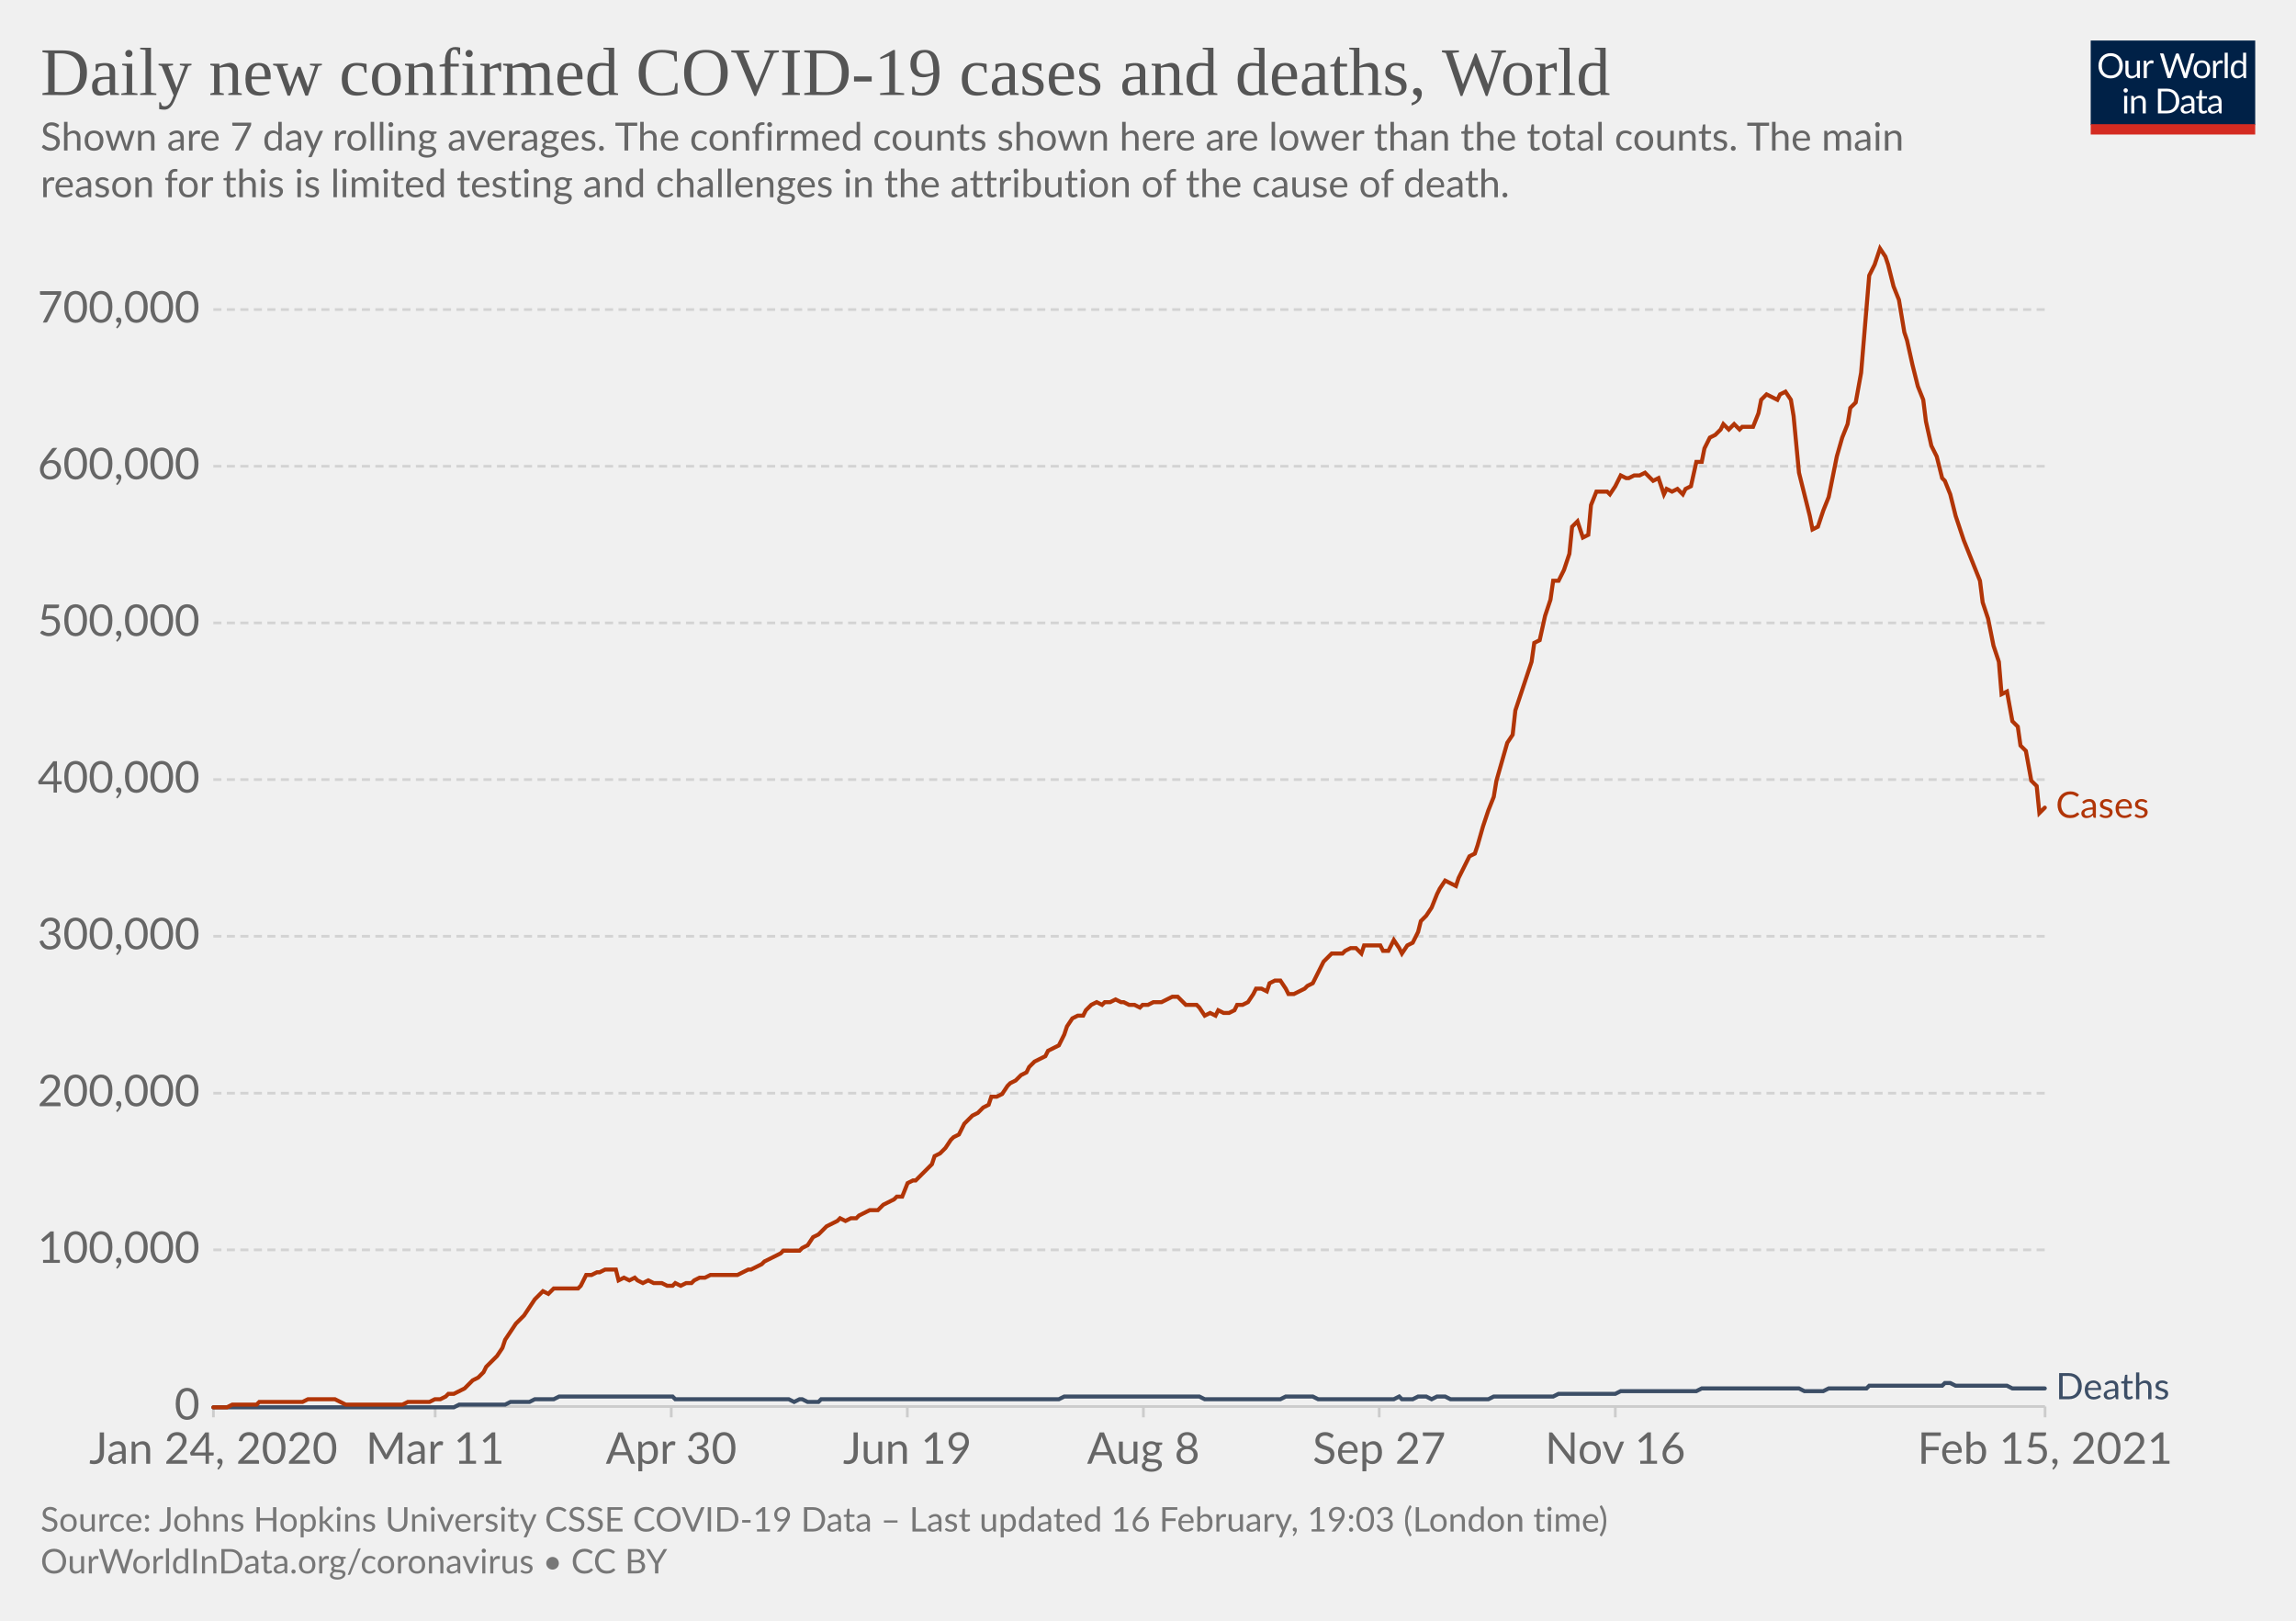
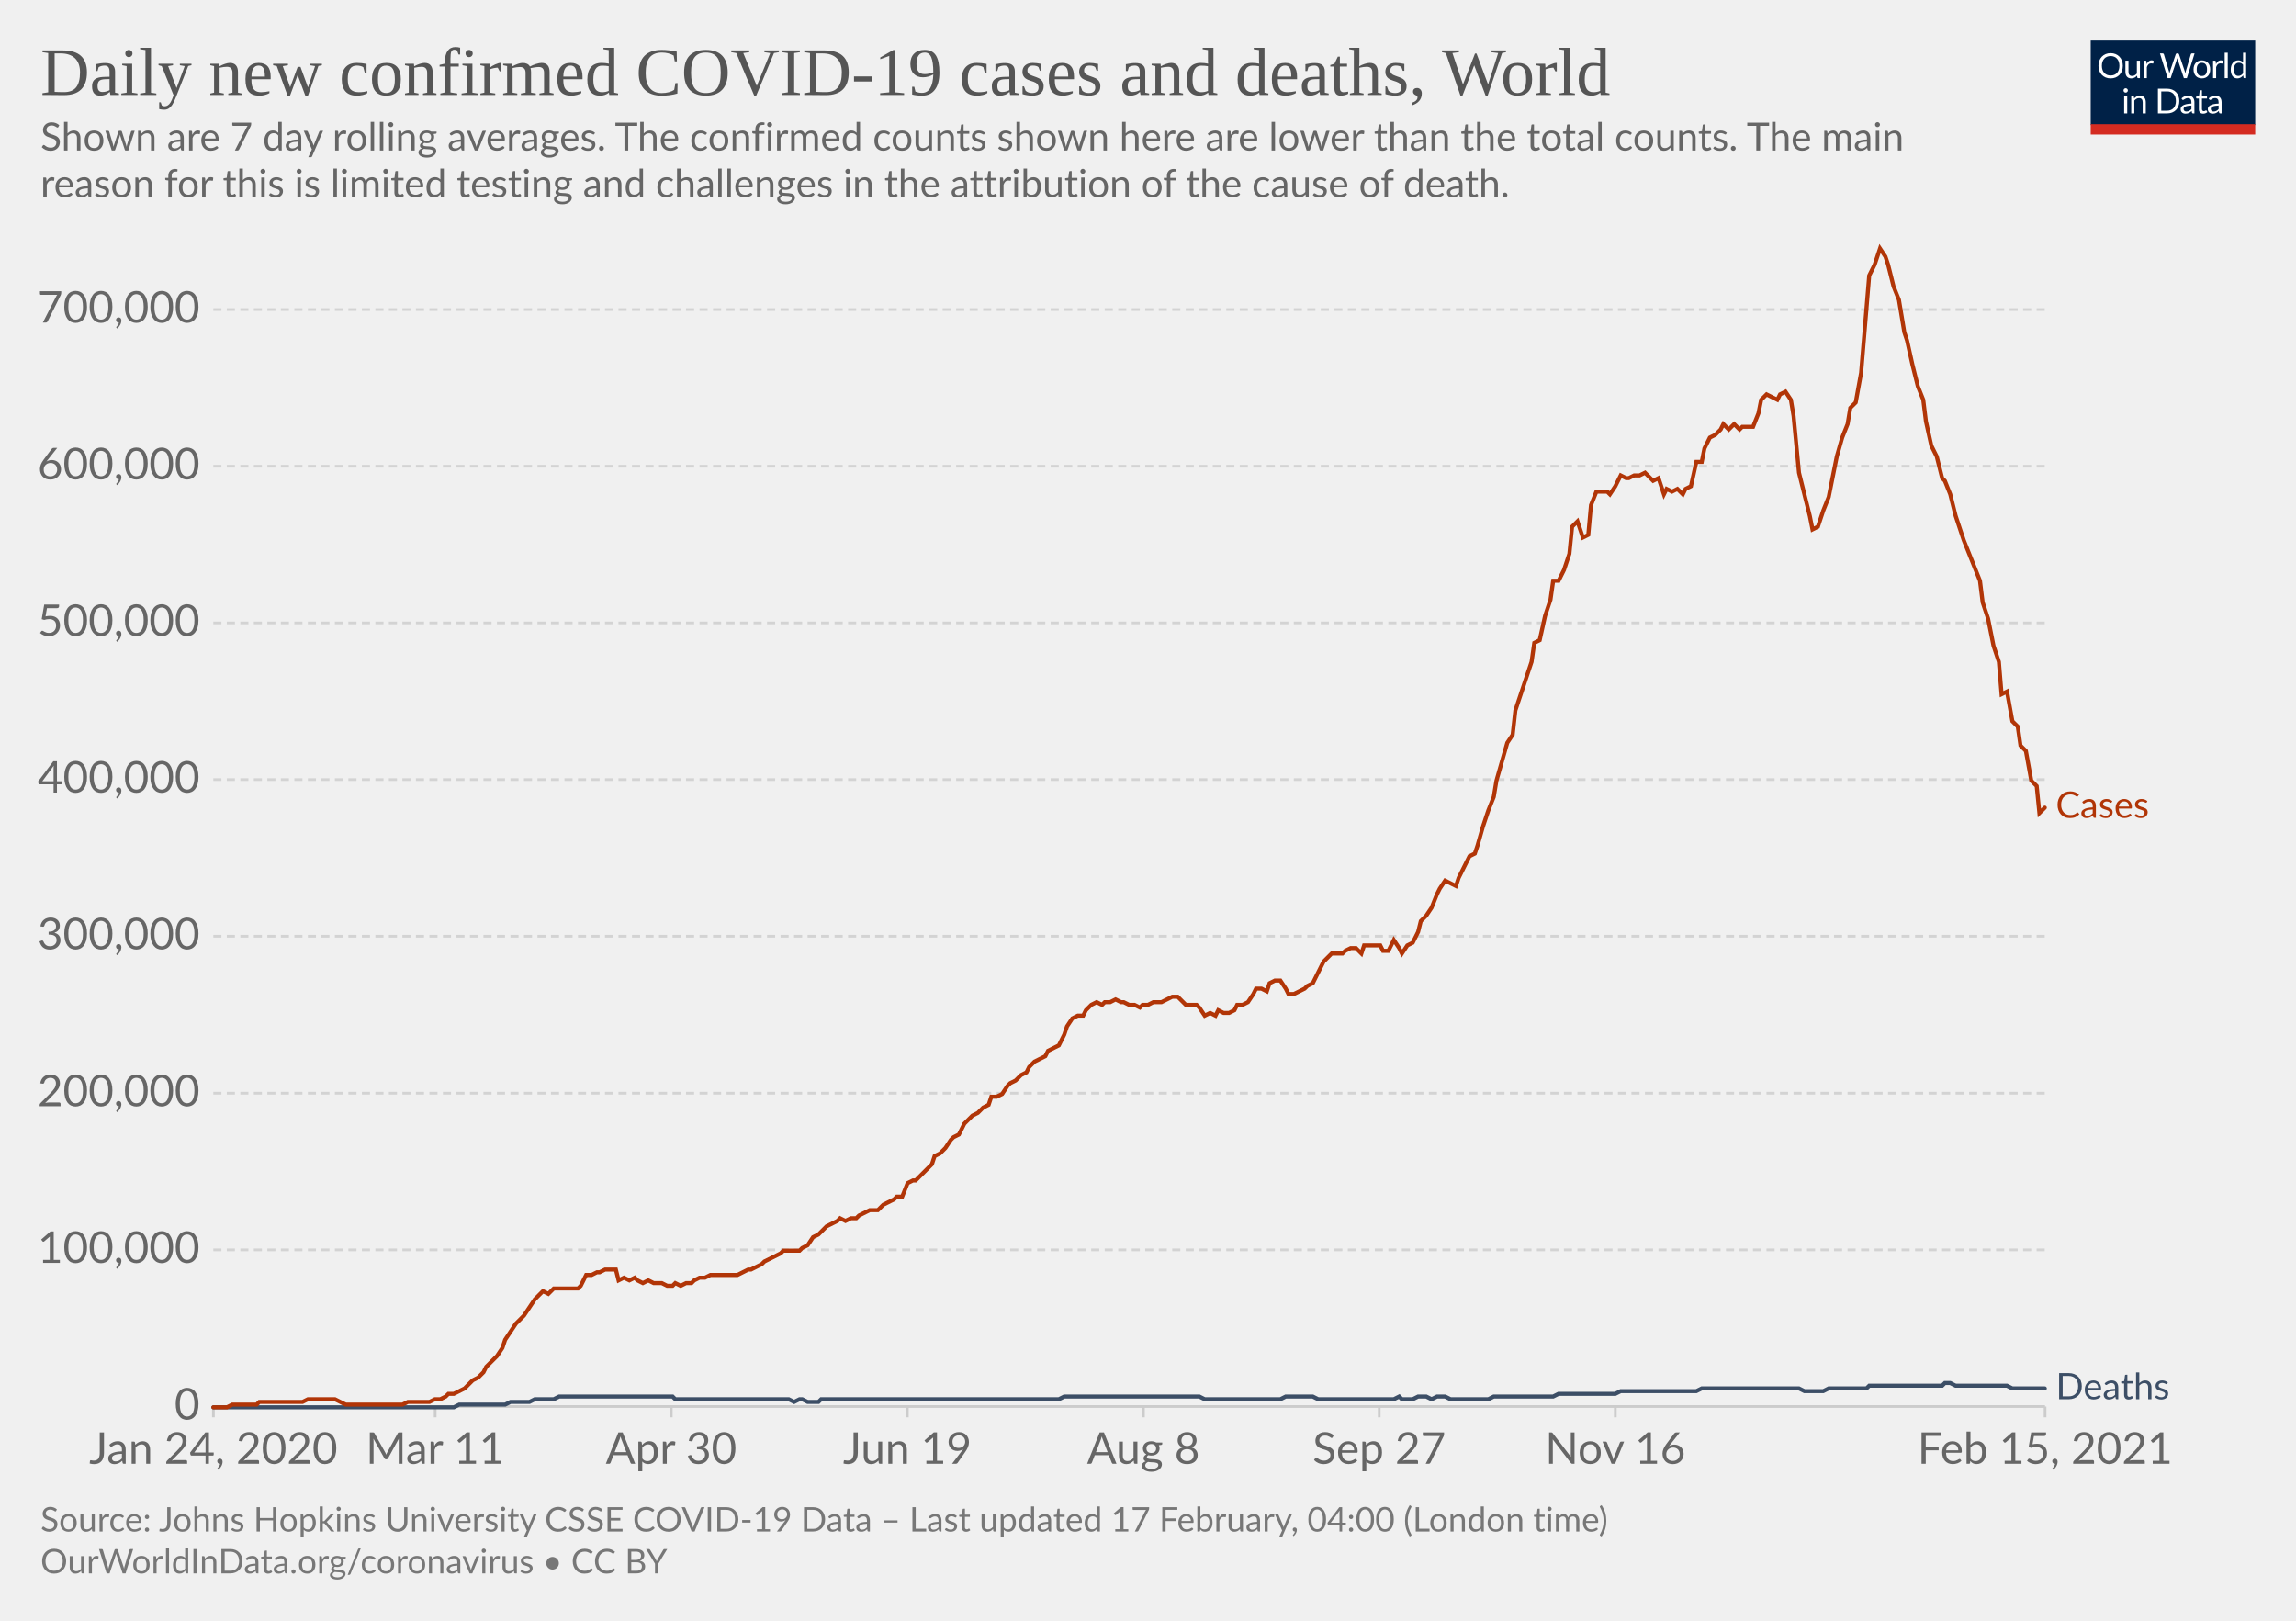
<svg xmlns="http://www.w3.org/2000/svg" version="1.1" style="background-color:#fff;-webkit-font-smoothing:antialiased" width="850" height="600" viewBox="0 0 850 600" font-family="Lato,'Helvetica Neue',Helvetica,Arial,sans-serif" font-size="18" text-rendering="optimizeLegibility">
  <g class="HeaderView">
    <g transform="matrix(.29 0 0 .29 774 15)">
      <svg width="210" height="120" viewBox="0 0 210 120" fill="none">
        <g clip-path="url(#clip0)">
          <path d="M0 0h210v107.89H0V0z" fill="#002147" />
          <path d="M40.98 32.25c0 2.36-.38 4.53-1.12 6.51a14.26 14.26 0 01-8.1 8.4c-1.9.78-4.02 1.17-6.34 1.17a16.6 16.6 0 01-6.33-1.17 14.31 14.31 0 01-8.08-8.4 18.29 18.29 0 01-1.12-6.51c0-2.36.38-4.53 1.12-6.5.75-1.97 1.8-3.67 3.17-5.1a14.32 14.32 0 014.9-3.34c1.92-.8 4.03-1.19 6.34-1.19 2.32 0 4.43.4 6.34 1.19 1.92.8 3.56 1.9 4.93 3.34a14.87 14.87 0 013.17 5.1 18.1 18.1 0 011.12 6.5zm-4.38 0c0-1.94-.26-3.68-.8-5.22a10.91 10.91 0 00-2.24-3.89 9.68 9.68 0 00-3.52-2.46 11.95 11.95 0 00-4.62-.86c-1.68 0-3.21.28-4.6.86a9.88 9.88 0 00-3.54 2.46 10.91 10.91 0 00-2.24 3.9c-.53 1.53-.8 3.27-.8 5.2 0 1.94.27 3.68.8 5.22a11.17 11.17 0 002.24 3.9 10.01 10.01 0 003.55 2.44c1.38.56 2.9.83 4.6.83s3.24-.27 4.61-.83a9.8 9.8 0 003.52-2.44 11.17 11.17 0 002.25-3.9c.53-1.54.8-3.28.8-5.21zm26.22-6.54V48H60.5c-.56 0-.9-.27-1.05-.81l-.31-2.4a12.45 12.45 0 01-3.26 2.6c-1.2.64-2.58.96-4.13.96-1.22 0-2.3-.2-3.24-.6a6.52 6.52 0 01-2.33-1.7 7.37 7.37 0 01-1.43-2.67c-.3-1.04-.46-2.2-.46-3.45V25.7h3.91v14.22c0 1.68.38 2.99 1.15 3.91.77.93 1.96 1.39 3.54 1.39 1.16 0 2.24-.27 3.23-.82a10.42 10.42 0 002.8-2.28V25.7h3.91zm8.61 4.47a9.94 9.94 0 012.6-3.56 5.64 5.64 0 013.76-1.3c.47 0 .92.05 1.34.15.44.1.83.27 1.17.49l-.3 2.92c-.09.37-.3.55-.66.55-.2 0-.5-.04-.9-.13a6.21 6.21 0 00-3.24.18 4.23 4.23 0 00-1.47.92c-.42.4-.81.9-1.17 1.5-.33.58-.64 1.26-.92 2.02V48H67.7V25.71h2.25c.42 0 .72.08.88.25.16.16.27.44.33.83l.26 3.39zm61.16-13.7L122.75 48h-3.82l-7.99-24.05a21.95 21.95 0 01-.42-1.58 38.36 38.36 0 01-.44 1.58L102.05 48h-3.83L88.4 16.47h3.54c.38 0 .7.1.95.29.26.2.43.43.5.73l6.52 21.9.28 1.28.29 1.46.3-1.46.38-1.27 7.41-21.91c.1-.25.26-.48.51-.69.27-.22.58-.33.95-.33h1.23c.38 0 .69.1.92.29a1.77 1.77 0 01.53.73l7.4 21.9a28.4 28.4 0 01.68 2.62 29.52 29.52 0 01.52-2.61l6.54-21.91a1.31 1.31 0 01.48-.7c.27-.21.58-.32.95-.32h3.32zm9.35 8.88c1.63 0 3.1.27 4.4.82a9.43 9.43 0 015.46 5.94c.5 1.4.74 2.98.74 4.73 0 1.76-.25 3.34-.74 4.75a9.43 9.43 0 01-5.46 5.92c-1.3.52-2.77.79-4.4.79-1.64 0-3.12-.27-4.44-.8a9.42 9.42 0 01-3.35-2.3c-.92-1-1.63-2.2-2.13-3.61-.49-1.41-.73-3-.73-4.75s.24-3.33.73-4.73c.5-1.43 1.2-2.64 2.13-3.63a9.4 9.4 0 013.35-2.31c1.32-.55 2.8-.82 4.44-.82zm0 19.89c2.2 0 3.84-.73 4.93-2.2 1.08-1.48 1.63-3.54 1.63-6.18 0-2.66-.55-4.72-1.63-6.2-1.09-1.49-2.73-2.23-4.93-2.23-1.12 0-2.09.2-2.93.57a5.71 5.71 0 00-2.06 1.65 7.5 7.5 0 00-1.24 2.67c-.26 1.04-.4 2.22-.4 3.54 0 2.64.55 4.7 1.64 6.18 1.1 1.47 2.76 2.2 4.99 2.2zm17.97-15.07a9.94 9.94 0 012.6-3.56 5.64 5.64 0 013.76-1.3c.47 0 .91.05 1.34.15.44.1.83.27 1.16.49l-.28 2.92c-.09.37-.31.55-.66.55-.2 0-.5-.04-.9-.13a6.2 6.2 0 00-3.24.18 4.23 4.23 0 00-1.47.92c-.43.4-.82.9-1.17 1.5a13.1 13.1 0 00-.92 2.02V48h-3.94V25.71h2.24c.43 0 .72.08.88.25.17.16.28.44.33.83l.27 3.39zm15.04-14.59V48h-3.92V15.6h3.92zm19.55 15.43a6.22 6.22 0 00-2.38-2.05 6.7 6.7 0 00-2.86-.6c-2.07 0-3.66.75-4.77 2.23-1.12 1.48-1.68 3.6-1.68 6.33 0 1.46.13 2.7.38 3.74a7.29 7.29 0 001.1 2.56 4.35 4.35 0 001.78 1.45c.7.3 1.5.46 2.4.46 1.29 0 2.41-.3 3.36-.88a9.6 9.6 0 002.67-2.49V31.02zm3.91-15.43V48h-2.33c-.56 0-.9-.27-1.06-.81l-.35-2.71a12.13 12.13 0 01-3.25 2.77 8.28 8.28 0 01-4.23 1.06 7.31 7.31 0 01-6.14-2.9c-.73-.96-1.3-2.15-1.69-3.57a18.35 18.35 0 01.07-9.48 11.29 11.29 0 011.89-3.7 8.7 8.7 0 017.06-3.34 7.96 7.96 0 016.12 2.62V15.59h3.91zM46.61 70.71V93H42.7V70.71h3.91zm.84-7c0 .39-.08.75-.24 1.09a2.81 2.81 0 01-1.52 1.47 2.67 2.67 0 01-2.16 0 2.9 2.9 0 01-1.45-1.47 2.67 2.67 0 010-2.16c.15-.35.35-.65.6-.9.25-.27.53-.47.85-.62a2.67 2.67 0 012.16 0c.35.15.65.35.9.62.27.25.47.55.62.9.16.34.24.7.24 1.08zm7.97 10.24c.49-.54 1-1.04 1.54-1.48a9.85 9.85 0 013.66-1.84 8.96 8.96 0 015.43.35c.94.4 1.72.97 2.33 1.71a7.36 7.36 0 011.43 2.67c.32 1.04.49 2.19.49 3.45V93h-3.94V78.81c0-1.69-.4-3-1.17-3.92-.76-.93-1.93-1.4-3.5-1.4a6.6 6.6 0 00-3.25.83c-1 .56-1.92 1.31-2.77 2.27V93h-3.94V70.71h2.35c.56 0 .9.28 1.04.82l.3 2.42zm57.7 3.3c0 2.36-.37 4.5-1.11 6.44a14.3 14.3 0 01-3.17 4.98 14.1 14.1 0 01-4.93 3.2c-1.9.76-4.02 1.13-6.33 1.13H85.8V61.47h11.77c2.31 0 4.42.39 6.33 1.15a13.8 13.8 0 018.1 8.18 17.75 17.75 0 011.12 6.45zm-4.37 0c0-1.94-.26-3.67-.8-5.2a10.94 10.94 0 00-2.23-3.87 9.57 9.57 0 00-3.53-2.42 12.23 12.23 0 00-4.61-.83h-7.5v24.62h7.5c1.7 0 3.24-.28 4.61-.84a9.7 9.7 0 003.53-2.4 10.94 10.94 0 002.24-3.87c.53-1.53.8-3.26.8-5.2zm19.8 5.72c-1.8.06-3.34.2-4.62.44-1.26.22-2.3.51-3.1.88-.8.36-1.37.8-1.74 1.3-.35.5-.53 1.05-.53 1.67 0 .58.1 1.1.3 1.52a3 3 0 00.76 1.05c.34.27.73.46 1.17.6a6.13 6.13 0 001.45.17 7.28 7.28 0 003.5-.81 11.95 11.95 0 002.82-2.2v-4.62zm-12.65-9.11a12.73 12.73 0 013.98-2.66c1.43-.59 3-.88 4.73-.88 1.25 0 2.36.2 3.33.61a6.81 6.81 0 013.94 4.38c.33 1.04.5 2.19.5 3.43V93h-1.74a1.8 1.8 0 01-.88-.18c-.2-.13-.36-.38-.48-.74l-.44-2.12-1.72 1.46a9.48 9.48 0 01-3.74 1.7c-.69.15-1.46.23-2.3.23-.87 0-1.69-.12-2.45-.35a5.34 5.34 0 01-3.34-2.93 6.64 6.64 0 01-.49-2.64c0-.88.25-1.72.73-2.53a6.33 6.33 0 012.35-2.17c1.09-.63 2.5-1.15 4.25-1.54 1.75-.41 3.89-.65 6.42-.7v-1.75c0-1.73-.37-3.03-1.12-3.91-.75-.9-1.84-1.34-3.28-1.34-.97 0-1.78.12-2.44.37-.64.23-1.2.5-1.7.81l-1.23.82c-.33.23-.67.35-1 .35-.27 0-.5-.07-.69-.2a2.1 2.1 0 01-.48-.53l-.7-1.25zm27.67 19.5c-1.76 0-3.12-.5-4.07-1.48-.94-.98-1.41-2.4-1.41-4.25V74h-2.68a.9.9 0 01-.6-.2c-.16-.14-.24-.36-.24-.66v-1.56l3.65-.46.9-6.89a.9.9 0 01.29-.52.88.88 0 01.62-.22H142v7.67h6.44V74H142v13.38c0 .94.22 1.63.68 2.09.45.45 1.04.68 1.76.68a3.21 3.21 0 001.85-.53l.55-.35c.16-.12.3-.18.41-.18.2 0 .4.13.55.38l1.15 1.87a7.45 7.45 0 01-2.44 1.5 8.53 8.53 0 01-2.95.52zm19.68-10.4c-1.8.07-3.34.21-4.62.45-1.26.22-2.3.51-3.1.88-.8.36-1.37.8-1.74 1.3-.35.5-.53 1.05-.53 1.67 0 .58.1 1.1.3 1.52a2.9 2.9 0 00.76 1.05c.34.27.73.46 1.17.6a6.13 6.13 0 001.45.17 7.3 7.3 0 003.5-.81 12.04 12.04 0 002.82-2.2v-4.62zm-12.65-9.1a12.72 12.72 0 013.99-2.66c1.42-.59 3-.88 4.72-.88 1.25 0 2.36.2 3.33.61a6.81 6.81 0 013.94 4.38c.33 1.04.5 2.19.5 3.43V93h-1.74a1.8 1.8 0 01-.88-.18c-.2-.13-.36-.38-.48-.74l-.44-2.12-1.72 1.46a9.48 9.48 0 01-3.74 1.7c-.69.15-1.46.23-2.3.23-.87 0-1.69-.12-2.45-.35a5.33 5.33 0 01-3.34-2.93 6.62 6.62 0 01-.49-2.64c0-.88.25-1.72.73-2.53a6.33 6.33 0 012.35-2.17c1.09-.63 2.5-1.15 4.25-1.54a31.2 31.2 0 016.42-.7v-1.75c0-1.73-.37-3.03-1.12-3.91-.75-.9-1.84-1.34-3.28-1.34-.97 0-1.78.12-2.44.37-.64.23-1.2.5-1.7.81l-1.22.82c-.34.23-.68.35-1.02.35-.26 0-.49-.07-.68-.2a1.88 1.88 0 01-.48-.53l-.7-1.25zM40.98 32.25c0 2.36-.38 4.53-1.12 6.51a14.26 14.26 0 01-8.1 8.4c-1.9.78-4.02 1.17-6.34 1.17a16.6 16.6 0 01-6.33-1.17 14.31 14.31 0 01-8.08-8.4 18.29 18.29 0 01-1.12-6.51c0-2.36.38-4.53 1.12-6.5.75-1.97 1.8-3.67 3.17-5.1a14.32 14.32 0 014.9-3.34c1.92-.8 4.03-1.19 6.34-1.19 2.32 0 4.43.4 6.34 1.19 1.92.8 3.56 1.9 4.93 3.34a14.87 14.87 0 013.17 5.1 18.1 18.1 0 011.12 6.5zm-4.38 0c0-1.94-.26-3.68-.8-5.22a10.91 10.91 0 00-2.24-3.89 9.68 9.68 0 00-3.52-2.46 11.95 11.95 0 00-4.62-.86c-1.68 0-3.21.28-4.6.86a9.88 9.88 0 00-3.54 2.46 10.91 10.91 0 00-2.24 3.9c-.53 1.53-.8 3.27-.8 5.2 0 1.94.27 3.68.8 5.22a11.17 11.17 0 002.24 3.9 10.01 10.01 0 003.55 2.44c1.38.56 2.9.83 4.6.83s3.24-.27 4.61-.83a9.8 9.8 0 003.52-2.44 11.17 11.17 0 002.25-3.9c.53-1.54.8-3.28.8-5.21zm26.22-6.54V48H60.5c-.56 0-.9-.27-1.05-.81l-.31-2.4a12.45 12.45 0 01-3.26 2.6c-1.2.64-2.58.96-4.13.96-1.22 0-2.3-.2-3.24-.6a6.52 6.52 0 01-2.33-1.7 7.37 7.37 0 01-1.43-2.67c-.3-1.04-.46-2.2-.46-3.45V25.7h3.91v14.22c0 1.68.38 2.99 1.15 3.91.77.93 1.96 1.39 3.54 1.39 1.16 0 2.24-.27 3.23-.82a10.42 10.42 0 002.8-2.28V25.7h3.91zm8.61 4.47a9.94 9.94 0 012.6-3.56 5.64 5.64 0 013.76-1.3c.47 0 .92.05 1.34.15.44.1.83.27 1.17.49l-.3 2.92c-.09.37-.3.55-.66.55-.2 0-.5-.04-.9-.13a6.21 6.21 0 00-3.24.18 4.23 4.23 0 00-1.47.92c-.42.4-.81.9-1.17 1.5-.33.58-.64 1.26-.92 2.02V48H67.7V25.71h2.25c.42 0 .72.08.88.25.16.16.27.44.33.83l.26 3.39zm61.16-13.7L122.75 48h-3.82l-7.99-24.05a21.95 21.95 0 01-.42-1.58 38.36 38.36 0 01-.44 1.58L102.05 48h-3.83L88.4 16.47h3.54c.38 0 .7.1.95.29.26.2.43.43.5.73l6.52 21.9.28 1.28.29 1.46.3-1.46.38-1.27 7.41-21.91c.1-.25.26-.48.51-.69.27-.22.58-.33.95-.33h1.23c.38 0 .69.1.92.29a1.77 1.77 0 01.53.73l7.4 21.9a28.4 28.4 0 01.68 2.62 29.52 29.52 0 01.52-2.61l6.54-21.91a1.31 1.31 0 01.48-.7c.27-.21.58-.32.95-.32h3.32zm9.35 8.88c1.63 0 3.1.27 4.4.82a9.43 9.43 0 015.46 5.94c.5 1.4.74 2.98.74 4.73 0 1.76-.25 3.34-.74 4.75a9.43 9.43 0 01-5.46 5.92c-1.3.52-2.77.79-4.4.79-1.64 0-3.12-.27-4.44-.8a9.42 9.42 0 01-3.35-2.3c-.92-1-1.63-2.2-2.13-3.61-.49-1.41-.73-3-.73-4.75s.24-3.33.73-4.73c.5-1.43 1.2-2.64 2.13-3.63a9.4 9.4 0 013.35-2.31c1.32-.55 2.8-.82 4.44-.82zm0 19.89c2.2 0 3.84-.73 4.93-2.2 1.08-1.48 1.63-3.54 1.63-6.18 0-2.66-.55-4.72-1.63-6.2-1.09-1.49-2.73-2.23-4.93-2.23-1.12 0-2.09.2-2.93.57a5.71 5.71 0 00-2.06 1.65 7.5 7.5 0 00-1.24 2.67c-.26 1.04-.4 2.22-.4 3.54 0 2.64.55 4.7 1.64 6.18 1.1 1.47 2.76 2.2 4.99 2.2zm17.97-15.07a9.94 9.94 0 012.6-3.56 5.64 5.64 0 013.76-1.3c.47 0 .91.05 1.34.15.44.1.83.27 1.16.49l-.28 2.92c-.09.37-.31.55-.66.55-.2 0-.5-.04-.9-.13a6.2 6.2 0 00-3.24.18 4.23 4.23 0 00-1.47.92c-.43.4-.82.9-1.17 1.5a13.1 13.1 0 00-.92 2.02V48h-3.94V25.71h2.24c.43 0 .72.08.88.25.17.16.28.44.33.83l.27 3.39zm15.04-14.59V48h-3.92V15.6h3.92zm19.55 15.43a6.22 6.22 0 00-2.38-2.05 6.7 6.7 0 00-2.86-.6c-2.07 0-3.66.75-4.77 2.23-1.12 1.48-1.68 3.6-1.68 6.33 0 1.46.13 2.7.38 3.74a7.29 7.29 0 001.1 2.56 4.35 4.35 0 001.78 1.45c.7.3 1.5.46 2.4.46 1.29 0 2.41-.3 3.36-.88a9.6 9.6 0 002.67-2.49V31.02zm3.91-15.43V48h-2.33c-.56 0-.9-.27-1.06-.81l-.35-2.71a12.13 12.13 0 01-3.25 2.77 8.28 8.28 0 01-4.23 1.06 7.31 7.31 0 01-6.14-2.9c-.73-.96-1.3-2.15-1.69-3.57a18.35 18.35 0 01.07-9.48 11.29 11.29 0 011.89-3.7 8.7 8.7 0 017.06-3.34 7.96 7.96 0 016.12 2.62V15.59h3.91zM46.61 70.71V93H42.7V70.71h3.91zm.84-7c0 .39-.08.75-.24 1.09a2.81 2.81 0 01-1.52 1.47 2.67 2.67 0 01-2.16 0 2.9 2.9 0 01-1.45-1.47 2.67 2.67 0 010-2.16c.15-.35.35-.65.6-.9.25-.27.53-.47.85-.62a2.67 2.67 0 012.16 0c.35.15.65.35.9.62.27.25.47.55.62.9.16.34.24.7.24 1.08zm7.97 10.24c.49-.54 1-1.04 1.54-1.48a9.85 9.85 0 013.66-1.84 8.96 8.96 0 015.43.35c.94.4 1.72.97 2.33 1.71a7.36 7.36 0 011.43 2.67c.32 1.04.49 2.19.49 3.45V93h-3.94V78.81c0-1.69-.4-3-1.17-3.92-.76-.93-1.93-1.4-3.5-1.4a6.6 6.6 0 00-3.25.83c-1 .56-1.92 1.31-2.77 2.27V93h-3.94V70.71h2.35c.56 0 .9.28 1.04.82l.3 2.42zm57.7 3.3c0 2.36-.37 4.5-1.11 6.44a14.3 14.3 0 01-3.17 4.98 14.1 14.1 0 01-4.93 3.2c-1.9.76-4.02 1.13-6.33 1.13H85.8V61.47h11.77c2.31 0 4.42.39 6.33 1.15a13.8 13.8 0 018.1 8.18 17.75 17.75 0 011.12 6.45zm-4.37 0c0-1.94-.26-3.67-.8-5.2a10.94 10.94 0 00-2.23-3.87 9.57 9.57 0 00-3.53-2.42 12.23 12.23 0 00-4.61-.83h-7.5v24.62h7.5c1.7 0 3.24-.28 4.61-.84a9.7 9.7 0 003.53-2.4 10.94 10.94 0 002.24-3.87c.53-1.53.8-3.26.8-5.2zm19.8 5.72c-1.8.06-3.34.2-4.62.44-1.26.22-2.3.51-3.1.88-.8.36-1.37.8-1.74 1.3-.35.5-.53 1.05-.53 1.67 0 .58.1 1.1.3 1.52a3 3 0 00.76 1.05c.34.27.73.46 1.17.6a6.13 6.13 0 001.45.17 7.28 7.28 0 003.5-.81 11.95 11.95 0 002.82-2.2v-4.62zm-12.65-9.11a12.73 12.73 0 013.98-2.66c1.43-.59 3-.88 4.73-.88 1.25 0 2.36.2 3.33.61a6.81 6.81 0 013.94 4.38c.33 1.04.5 2.19.5 3.43V93h-1.74a1.8 1.8 0 01-.88-.18c-.2-.13-.36-.38-.48-.74l-.44-2.12-1.72 1.46a9.48 9.48 0 01-3.74 1.7c-.69.15-1.46.23-2.3.23-.87 0-1.69-.12-2.45-.35a5.34 5.34 0 01-3.34-2.93 6.64 6.64 0 01-.49-2.64c0-.88.25-1.72.73-2.53a6.33 6.33 0 012.35-2.17c1.09-.63 2.5-1.15 4.25-1.54 1.75-.41 3.89-.65 6.42-.7v-1.75c0-1.73-.37-3.03-1.12-3.91-.75-.9-1.84-1.34-3.28-1.34-.97 0-1.78.12-2.44.37-.64.23-1.2.5-1.7.81l-1.23.82c-.33.23-.67.35-1 .35-.27 0-.5-.07-.69-.2a2.1 2.1 0 01-.48-.53l-.7-1.25zm27.67 19.5c-1.76 0-3.12-.5-4.07-1.48-.94-.98-1.41-2.4-1.41-4.25V74h-2.68a.9.9 0 01-.6-.2c-.16-.14-.24-.36-.24-.66v-1.56l3.65-.46.9-6.89a.9.9 0 01.29-.52.88.88 0 01.62-.22H142v7.67h6.44V74H142v13.38c0 .94.22 1.63.68 2.09.45.45 1.04.68 1.76.68a3.21 3.21 0 001.85-.53l.55-.35c.16-.12.3-.18.41-.18.2 0 .4.13.55.38l1.15 1.87a7.45 7.45 0 01-2.44 1.5 8.53 8.53 0 01-2.95.52zm19.68-10.4c-1.8.07-3.34.21-4.62.45-1.26.22-2.3.51-3.1.88-.8.36-1.37.8-1.74 1.3-.35.5-.53 1.05-.53 1.67 0 .58.1 1.1.3 1.52a2.9 2.9 0 00.76 1.05c.34.27.73.46 1.17.6a6.13 6.13 0 001.45.17 7.3 7.3 0 003.5-.81 12.04 12.04 0 002.82-2.2v-4.62zm-12.65-9.1a12.72 12.72 0 013.99-2.66c1.42-.59 3-.88 4.72-.88 1.25 0 2.36.2 3.33.61a6.81 6.81 0 013.94 4.38c.33 1.04.5 2.19.5 3.43V93h-1.74a1.8 1.8 0 01-.88-.18c-.2-.13-.36-.38-.48-.74l-.44-2.12-1.72 1.46a9.48 9.48 0 01-3.74 1.7c-.69.15-1.46.23-2.3.23-.87 0-1.69-.12-2.45-.35a5.33 5.33 0 01-3.34-2.93 6.62 6.62 0 01-.49-2.64c0-.88.25-1.72.73-2.53a6.33 6.33 0 012.35-2.17c1.09-.63 2.5-1.15 4.25-1.54a31.2 31.2 0 016.42-.7v-1.75c0-1.73-.37-3.03-1.12-3.91-.75-.9-1.84-1.34-3.28-1.34-.97 0-1.78.12-2.44.37-.64.23-1.2.5-1.7.81l-1.22.82c-.34.23-.68.35-1.02.35-.26 0-.49-.07-.68-.2a1.88 1.88 0 01-.48-.53l-.7-1.25zM40.98 32.25c0 2.36-.38 4.53-1.12 6.51a14.26 14.26 0 01-8.1 8.4c-1.9.78-4.02 1.17-6.34 1.17a16.6 16.6 0 01-6.33-1.17 14.31 14.31 0 01-8.08-8.4 18.29 18.29 0 01-1.12-6.51c0-2.36.38-4.53 1.12-6.5.75-1.97 1.8-3.67 3.17-5.1a14.32 14.32 0 014.9-3.34c1.92-.8 4.03-1.19 6.34-1.19 2.32 0 4.43.4 6.34 1.19 1.92.8 3.56 1.9 4.93 3.34a14.87 14.87 0 013.17 5.1 18.1 18.1 0 011.12 6.5zm-4.38 0c0-1.94-.26-3.68-.8-5.22a10.91 10.91 0 00-2.24-3.89 9.68 9.68 0 00-3.52-2.46 11.95 11.95 0 00-4.62-.86c-1.68 0-3.21.28-4.6.86a9.88 9.88 0 00-3.54 2.46 10.91 10.91 0 00-2.24 3.9c-.53 1.53-.8 3.27-.8 5.2 0 1.94.27 3.68.8 5.22a11.17 11.17 0 002.24 3.9 10.01 10.01 0 003.55 2.44c1.38.56 2.9.83 4.6.83s3.24-.27 4.61-.83a9.8 9.8 0 003.52-2.44 11.17 11.17 0 002.25-3.9c.53-1.54.8-3.28.8-5.21zm26.22-6.54V48H60.5c-.56 0-.9-.27-1.05-.81l-.31-2.4a12.45 12.45 0 01-3.26 2.6c-1.2.64-2.58.96-4.13.96-1.22 0-2.3-.2-3.24-.6a6.52 6.52 0 01-2.33-1.7 7.37 7.37 0 01-1.43-2.67c-.3-1.04-.46-2.2-.46-3.45V25.7h3.91v14.22c0 1.68.38 2.99 1.15 3.91.77.93 1.96 1.39 3.54 1.39 1.16 0 2.24-.27 3.23-.82a10.42 10.42 0 002.8-2.28V25.7h3.91zm8.61 4.47a9.94 9.94 0 012.6-3.56 5.64 5.64 0 013.76-1.3c.47 0 .92.05 1.34.15.44.1.83.27 1.17.49l-.3 2.92c-.09.37-.3.55-.66.55-.2 0-.5-.04-.9-.13a6.21 6.21 0 00-3.24.18 4.23 4.23 0 00-1.47.92c-.42.4-.81.9-1.17 1.5-.33.58-.64 1.26-.92 2.02V48H67.7V25.71h2.25c.42 0 .72.08.88.25.16.16.27.44.33.83l.26 3.39zm61.16-13.7L122.75 48h-3.82l-7.99-24.05a21.95 21.95 0 01-.42-1.58 38.36 38.36 0 01-.44 1.58L102.05 48h-3.83L88.4 16.47h3.54c.38 0 .7.1.95.29.26.2.43.43.5.73l6.52 21.9.28 1.28.29 1.46.3-1.46.38-1.27 7.41-21.91c.1-.25.26-.48.51-.69.27-.22.58-.33.95-.33h1.23c.38 0 .69.1.92.29a1.77 1.77 0 01.53.73l7.4 21.9a28.4 28.4 0 01.68 2.62 29.52 29.52 0 01.52-2.61l6.54-21.91a1.31 1.31 0 01.48-.7c.27-.21.58-.32.95-.32h3.32zm9.35 8.88c1.63 0 3.1.27 4.4.82a9.43 9.43 0 015.46 5.94c.5 1.4.74 2.98.74 4.73 0 1.76-.25 3.34-.74 4.75a9.43 9.43 0 01-5.46 5.92c-1.3.52-2.77.79-4.4.79-1.64 0-3.12-.27-4.44-.8a9.42 9.42 0 01-3.35-2.3c-.92-1-1.63-2.2-2.13-3.61-.49-1.41-.73-3-.73-4.75s.24-3.33.73-4.73c.5-1.43 1.2-2.64 2.13-3.63a9.4 9.4 0 013.35-2.31c1.32-.55 2.8-.82 4.44-.82zm0 19.89c2.2 0 3.84-.73 4.93-2.2 1.08-1.48 1.63-3.54 1.63-6.18 0-2.66-.55-4.72-1.63-6.2-1.09-1.49-2.73-2.23-4.93-2.23-1.12 0-2.09.2-2.93.57a5.71 5.71 0 00-2.06 1.65 7.5 7.5 0 00-1.24 2.67c-.26 1.04-.4 2.22-.4 3.54 0 2.64.55 4.7 1.64 6.18 1.1 1.47 2.76 2.2 4.99 2.2zm17.97-15.07a9.94 9.94 0 012.6-3.56 5.64 5.64 0 013.76-1.3c.47 0 .91.05 1.34.15.44.1.83.27 1.16.49l-.28 2.92c-.09.37-.31.55-.66.55-.2 0-.5-.04-.9-.13a6.2 6.2 0 00-3.24.18 4.23 4.23 0 00-1.47.92c-.43.4-.82.9-1.17 1.5a13.1 13.1 0 00-.92 2.02V48h-3.94V25.71h2.24c.43 0 .72.08.88.25.17.16.28.44.33.83l.27 3.39zm15.04-14.59V48h-3.92V15.6h3.92zm19.55 15.43a6.22 6.22 0 00-2.38-2.05 6.7 6.7 0 00-2.86-.6c-2.07 0-3.66.75-4.77 2.23-1.12 1.48-1.68 3.6-1.68 6.33 0 1.46.13 2.7.38 3.74a7.29 7.29 0 001.1 2.56 4.35 4.35 0 001.78 1.45c.7.3 1.5.46 2.4.46 1.29 0 2.41-.3 3.36-.88a9.6 9.6 0 002.67-2.49V31.02zm3.91-15.43V48h-2.33c-.56 0-.9-.27-1.06-.81l-.35-2.71a12.13 12.13 0 01-3.25 2.77 8.28 8.28 0 01-4.23 1.06 7.31 7.31 0 01-6.14-2.9c-.73-.96-1.3-2.15-1.69-3.57a18.35 18.35 0 01.07-9.48 11.29 11.29 0 011.89-3.7 8.7 8.7 0 017.06-3.34 7.96 7.96 0 016.12 2.62V15.59h3.91zM46.61 70.71V93H42.7V70.71h3.91zm.84-7c0 .39-.08.75-.24 1.09a2.81 2.81 0 01-1.52 1.47 2.67 2.67 0 01-2.16 0 2.9 2.9 0 01-1.45-1.47 2.67 2.67 0 010-2.16c.15-.35.35-.65.6-.9.25-.27.53-.47.85-.62a2.67 2.67 0 012.16 0c.35.15.65.35.9.62.27.25.47.55.62.9.16.34.24.7.24 1.08zm7.97 10.24c.49-.54 1-1.04 1.54-1.48a9.85 9.85 0 013.66-1.84 8.96 8.96 0 015.43.35c.94.4 1.72.97 2.33 1.71a7.36 7.36 0 011.43 2.67c.32 1.04.49 2.19.49 3.45V93h-3.94V78.81c0-1.69-.4-3-1.17-3.92-.76-.93-1.93-1.4-3.5-1.4a6.6 6.6 0 00-3.25.83c-1 .56-1.92 1.31-2.77 2.27V93h-3.94V70.71h2.35c.56 0 .9.28 1.04.82l.3 2.42zm57.7 3.3c0 2.36-.37 4.5-1.11 6.44a14.3 14.3 0 01-3.17 4.98 14.1 14.1 0 01-4.93 3.2c-1.9.76-4.02 1.13-6.33 1.13H85.8V61.47h11.77c2.31 0 4.42.39 6.33 1.15a13.8 13.8 0 018.1 8.18 17.75 17.75 0 011.12 6.45zm-4.37 0c0-1.94-.26-3.67-.8-5.2a10.94 10.94 0 00-2.23-3.87 9.57 9.57 0 00-3.53-2.42 12.23 12.23 0 00-4.61-.83h-7.5v24.62h7.5c1.7 0 3.24-.28 4.61-.84a9.7 9.7 0 003.53-2.4 10.94 10.94 0 002.24-3.87c.53-1.53.8-3.26.8-5.2zm19.8 5.72c-1.8.06-3.34.2-4.62.44-1.26.22-2.3.51-3.1.88-.8.36-1.37.8-1.74 1.3-.35.5-.53 1.05-.53 1.67 0 .58.1 1.1.3 1.52a3 3 0 00.76 1.05c.34.27.73.46 1.17.6a6.13 6.13 0 001.45.17 7.28 7.28 0 003.5-.81 11.95 11.95 0 002.82-2.2v-4.62zm-12.65-9.11a12.73 12.73 0 013.98-2.66c1.43-.59 3-.88 4.73-.88 1.25 0 2.36.2 3.33.61a6.81 6.81 0 013.94 4.38c.33 1.04.5 2.19.5 3.43V93h-1.74a1.8 1.8 0 01-.88-.18c-.2-.13-.36-.38-.48-.74l-.44-2.12-1.72 1.46a9.48 9.48 0 01-3.74 1.7c-.69.15-1.46.23-2.3.23-.87 0-1.69-.12-2.45-.35a5.34 5.34 0 01-3.34-2.93 6.64 6.64 0 01-.49-2.64c0-.88.25-1.72.73-2.53a6.33 6.33 0 012.35-2.17c1.09-.63 2.5-1.15 4.25-1.54 1.75-.41 3.89-.65 6.42-.7v-1.75c0-1.73-.37-3.03-1.12-3.91-.75-.9-1.84-1.34-3.28-1.34-.97 0-1.78.12-2.44.37-.64.23-1.2.5-1.7.81l-1.23.82c-.33.23-.67.35-1 .35-.27 0-.5-.07-.69-.2a2.1 2.1 0 01-.48-.53l-.7-1.25zm27.67 19.5c-1.76 0-3.12-.5-4.07-1.48-.94-.98-1.41-2.4-1.41-4.25V74h-2.68a.9.9 0 01-.6-.2c-.16-.14-.24-.36-.24-.66v-1.56l3.65-.46.9-6.89a.9.9 0 01.29-.52.88.88 0 01.62-.22H142v7.67h6.44V74H142v13.38c0 .94.22 1.63.68 2.09.45.45 1.04.68 1.76.68a3.21 3.21 0 001.85-.53l.55-.35c.16-.12.3-.18.41-.18.2 0 .4.13.55.38l1.15 1.87a7.45 7.45 0 01-2.44 1.5 8.53 8.53 0 01-2.95.52zm19.68-10.4c-1.8.07-3.34.21-4.62.45-1.26.22-2.3.51-3.1.88-.8.36-1.37.8-1.74 1.3-.35.5-.53 1.05-.53 1.67 0 .58.1 1.1.3 1.52a2.9 2.9 0 00.76 1.05c.34.27.73.46 1.17.6a6.13 6.13 0 001.45.17 7.3 7.3 0 003.5-.81 12.04 12.04 0 002.82-2.2v-4.62zm-12.65-9.1a12.72 12.72 0 013.99-2.66c1.42-.59 3-.88 4.72-.88 1.25 0 2.36.2 3.33.61a6.81 6.81 0 013.94 4.38c.33 1.04.5 2.19.5 3.43V93h-1.74a1.8 1.8 0 01-.88-.18c-.2-.13-.36-.38-.48-.74l-.44-2.12-1.72 1.46a9.48 9.48 0 01-3.74 1.7c-.69.15-1.46.23-2.3.23-.87 0-1.69-.12-2.45-.35a5.33 5.33 0 01-3.34-2.93 6.62 6.62 0 01-.49-2.64c0-.88.25-1.72.73-2.53a6.33 6.33 0 012.35-2.17c1.09-.63 2.5-1.15 4.25-1.54a31.2 31.2 0 016.42-.7v-1.75c0-1.73-.37-3.03-1.12-3.91-.75-.9-1.84-1.34-3.28-1.34-.97 0-1.78.12-2.44.37-.64.23-1.2.5-1.7.81l-1.22.82c-.34.23-.68.35-1.02.35-.26 0-.49-.07-.68-.2a1.88 1.88 0 01-.48-.53l-.7-1.25z" fill="#fff" />
          <path fill="#D42B21" d="M0 106.79h210V120H0z" />
        </g>
        <defs>
          <clipPath id="clip0">
            <path fill="#fff" d="M0 0h210v120H0z" />
          </clipPath>
        </defs>
      </svg>
    </g>
    <a href="https://ourworldindata.org/grapher/daily-covid-cases-deaths-7-day-ra?time=2020-01-02..latest" target="_blank" rel="noopener" font-family="&quot;Playfair Display&quot;,Georgia,&quot;Times New Roman&quot;,serif">
      <text font-size="25.2" x="15" y="35.2" fill="#555">
        <tspan x="15" y="35.16">Daily new confirmed COVID-19 cases and deaths, World</tspan>
      </text>
    </a>
    <text font-size="14.4" x="15" y="55.7" fill="#666">
      <tspan x="15" y="55.72">Shown are 7 day rolling averages. The confirmed counts shown here are lower than the total counts. The main</tspan>
      <tspan x="15" y="73">reason for this is limited testing and challenges in the attribution of the cause of death.</tspan>
    </text>
  </g>
  <g class="LineChart">
    <defs>
      <clipPath id="a">
        <path d="M68.97 0h830v899.4h-830z" />
      </clipPath>
    </defs>
    <g class="DualAxisView">
      <g class="HorizontalAxis">
        <path stroke="#ccc" d="M79 520.7v4M161.1 520.7v4M248.5 520.7v4M335.9 520.7v4M423.3 520.7v4M510.6 520.7v4M598 520.7v4M757.1 520.7v4" />
        <text x="79" y="541.9" fill="#666" text-anchor="middle" font-size="16.2">Jan 24, 2020</text>
        <text x="161.1" y="541.9" fill="#666" text-anchor="middle" font-size="16.2">Mar 11</text>
        <text x="248.5" y="541.9" fill="#666" text-anchor="middle" font-size="16.2">Apr 30</text>
        <text x="335.9" y="541.9" fill="#666" text-anchor="middle" font-size="16.2">Jun 19</text>
        <text x="423.3" y="541.9" fill="#666" text-anchor="middle" font-size="16.2">Aug 8</text>
        <text x="510.6" y="541.9" fill="#666" text-anchor="middle" font-size="16.2">Sep 27</text>
        <text x="598" y="541.9" fill="#666" text-anchor="middle" font-size="16.2">Nov 16</text>
        <text x="757.1" y="541.9" fill="#666" text-anchor="middle" font-size="16.2">Feb 15, 2021</text>
      </g>
      <g class="VerticalAxis" fill="#666" dominant-baseline="middle" text-anchor="end" font-size="16.2">
        <text x="73.97" y="520.7">0</text>
        <text x="73.97" y="462.7">100,000</text>
        <text x="73.97" y="404.7">200,000</text>
        <text x="73.97" y="346.6">300,000</text>
        <text x="73.97" y="288.6">400,000</text>
        <text x="73.97" y="230.6">500,000</text>
        <text x="73.97" y="172.6">600,000</text>
        <text x="73.97" y="114.6">700,000</text>
      </g>
      <g class="AxisGridLines horizontalLines">
        <path stroke="#ccc" d="M78.97 520.7h678.1" />
        <path stroke="#d3d3d3" stroke-dasharray="3,2" d="M78.97 462.7h678.1M78.97 404.7h678.1M78.97 346.6h678.1M78.97 288.6h678.1M78.97 230.6h678.1M78.97 172.6h678.1M78.97 114.6h678.1" />
      </g>
    </g>
    <g clip-path="url(#a)">
      <g class="LineLabels" cursor="default">
        <g class="legendMark">
          <text font-size="13.5" x="761.1" y="302.8" fill="#B13507">
            <tspan x="761.07" y="302.75">Cases</tspan>
          </text>
        </g>
        <g class="legendMark">
          <text font-size="13.5" x="761.1" y="518" fill="#3C4E66">
            <tspan x="761.07" y="518">Deaths</tspan>
          </text>
        </g>
      </g>
      <g class="Lines">
        <g class="key-World_0">
          <path stroke="#3C4E66" stroke-linecap="round" d="M79 521h89l2-1h17l2-1h7l2-1h7l2-1h42l1 1h42l2 1 2-1h1l2 1h4l1-1h88l2-1h50l2 1h28l2-1h10l2 1h28l2-1 1 1h4l2-1h3l2 1 2-1h3l2 1h14l2-1h22l2-1h21l2-1h28l2-1h36l2 1h7l2-1h14l1-1h27l1-1h2l2 1h19l2 1h12" fill="none" stroke-width="1.5" />
        </g>
        <g class="key-World_1">
          <path stroke="#B13507" stroke-linecap="round" d="M79 521h5l2-1h9l1-1h16l2-1h10l2 1 2 1h21l2-1h8l2-1h2l2-1 1-1h2l2-1 2-1 1-1 2-2 2-1 2-2 1-2 2-2 2-2 2-3 1-3 2-3 2-3 2-2 1-1 2-3 2-3 2-2 1-1 2 1 2-2h9l1-1 2-4h2l2-1h1l2-1h4l1 4 2-1 2 1 2-1 1 1 2 1 2-1 2 1h3l2 1h2l1-1 2 1 2-1h2l1-1 2-1h2l2-1h10l2-1 2-1h1l2-1 2-1 1-1 2-1 2-1 2-1 1-1h6l1-1 2-1 2-3 2-1 1-1 2-2 2-1 2-1 1-1 2 1 2-1h2l1-1 2-1 2-1h3l2-2 2-1 2-1 1-1h2l2-5 2-1h1l2-2 2-2 2-2 1-3 2-1 2-2 2-3 1-1 2-1 2-4 2-2 1-1 2-1 2-2 2-1 1-3h2l2-1 2-3 1-1 2-1 2-2 2-1 1-2 2-2 2-1 2-1 1-2 2-1 2-1 2-4 1-3 2-3 2-1h2l1-2 2-2 2-1 2 1 1-1h2l2-1 2 1h1l2 1h2l2 1 1-1h2l2-1h3l2-1 2-1h2l1 1 2 2h4l1 1 2 3 2-1 2 1 1-2 2 1h2l2-1 1-2h2l2-1 2-3 1-2h2l2 1 1-3 2-1h2l2 3 1 2h2l2-1 2-1 1-1 2-1 2-4 2-4 1-1 2-2h4l1-1 2-1h2l2 2 1-3h6l1 2h2l2-4 2 3 1 2 2-3 2-1 2-4 1-4 2-2 2-3 2-5 1-2 2-3 2 1 2 1 1-3 2-4 2-4 2-1 1-3 2-7 2-6 2-5 1-6 2-7 2-7 2-3 1-9 2-6 2-6 2-6 1-7 2-1 2-9 2-6 1-7h2l2-4 2-6 1-10 2-2 2 6 2-1 1-11 2-5h4l1 1 2-3 2-4 2 1h1l2-1h2l2-1 1 1 2 2 2-1 2 6 1-2 2 1 2-1 2 2 1-2 2-1 2-9h2l1-5 2-4 2-1 2-2 1-2 2 2 2-2 2 2 1-1h4l2-5 1-5 2-2 2 1 2 1 1-2 2-1 2 3 1 6 2 21 2 8 2 8 1 5 2-1 2-6 2-5 1-5 2-10 2-7 2-5 1-6 2-2 2-11 2-24 1-12 2-4 2-6 2 3 1 3 2 8 2 5 2 12 1 3 2 9 2 8 2 5 1 8 2 9 2 4 2 8 1 1 2 5 2 8 2 6 1 3 2 5 2 5 2 5 1 8 2 6 2 10 2 6 1 12 2-1 2 11 2 2 1 7 2 2 2 11 2 2 1 10 2-2" fill="none" stroke-width="1.5" />
        </g>
      </g>
    </g>
  </g>
  <g class="SourcesFooter" fill="#777">
    <g class="clickable" fill="#777">
      <text font-size="12.6" x="15" y="567">
-         <tspan x="15" y="566.98">Source: Johns Hopkins University CSSE COVID-19 Data – Last updated 16 February, 19:03 (London time)</tspan>
+         <tspan x="15" y="566.98">Source: Johns Hopkins University CSSE COVID-19 Data – Last updated 17 February, 04:00 (London time)</tspan>
      </text>
    </g>
    <text font-size="12.6" x="15" y="582.5">
      <tspan x="15" y="582.48">
        <a target="_blank" href="https://ourworldindata.org/coronavirus" fill="#777">OurWorldInData.org/coronavirus</a> • <a class="cclogo" href="http://creativecommons.org/licenses/by/4.0/deed.en_US" target="_blank" fill="#777">CC BY</a>
      </tspan>
    </text>
  </g>
</svg>
